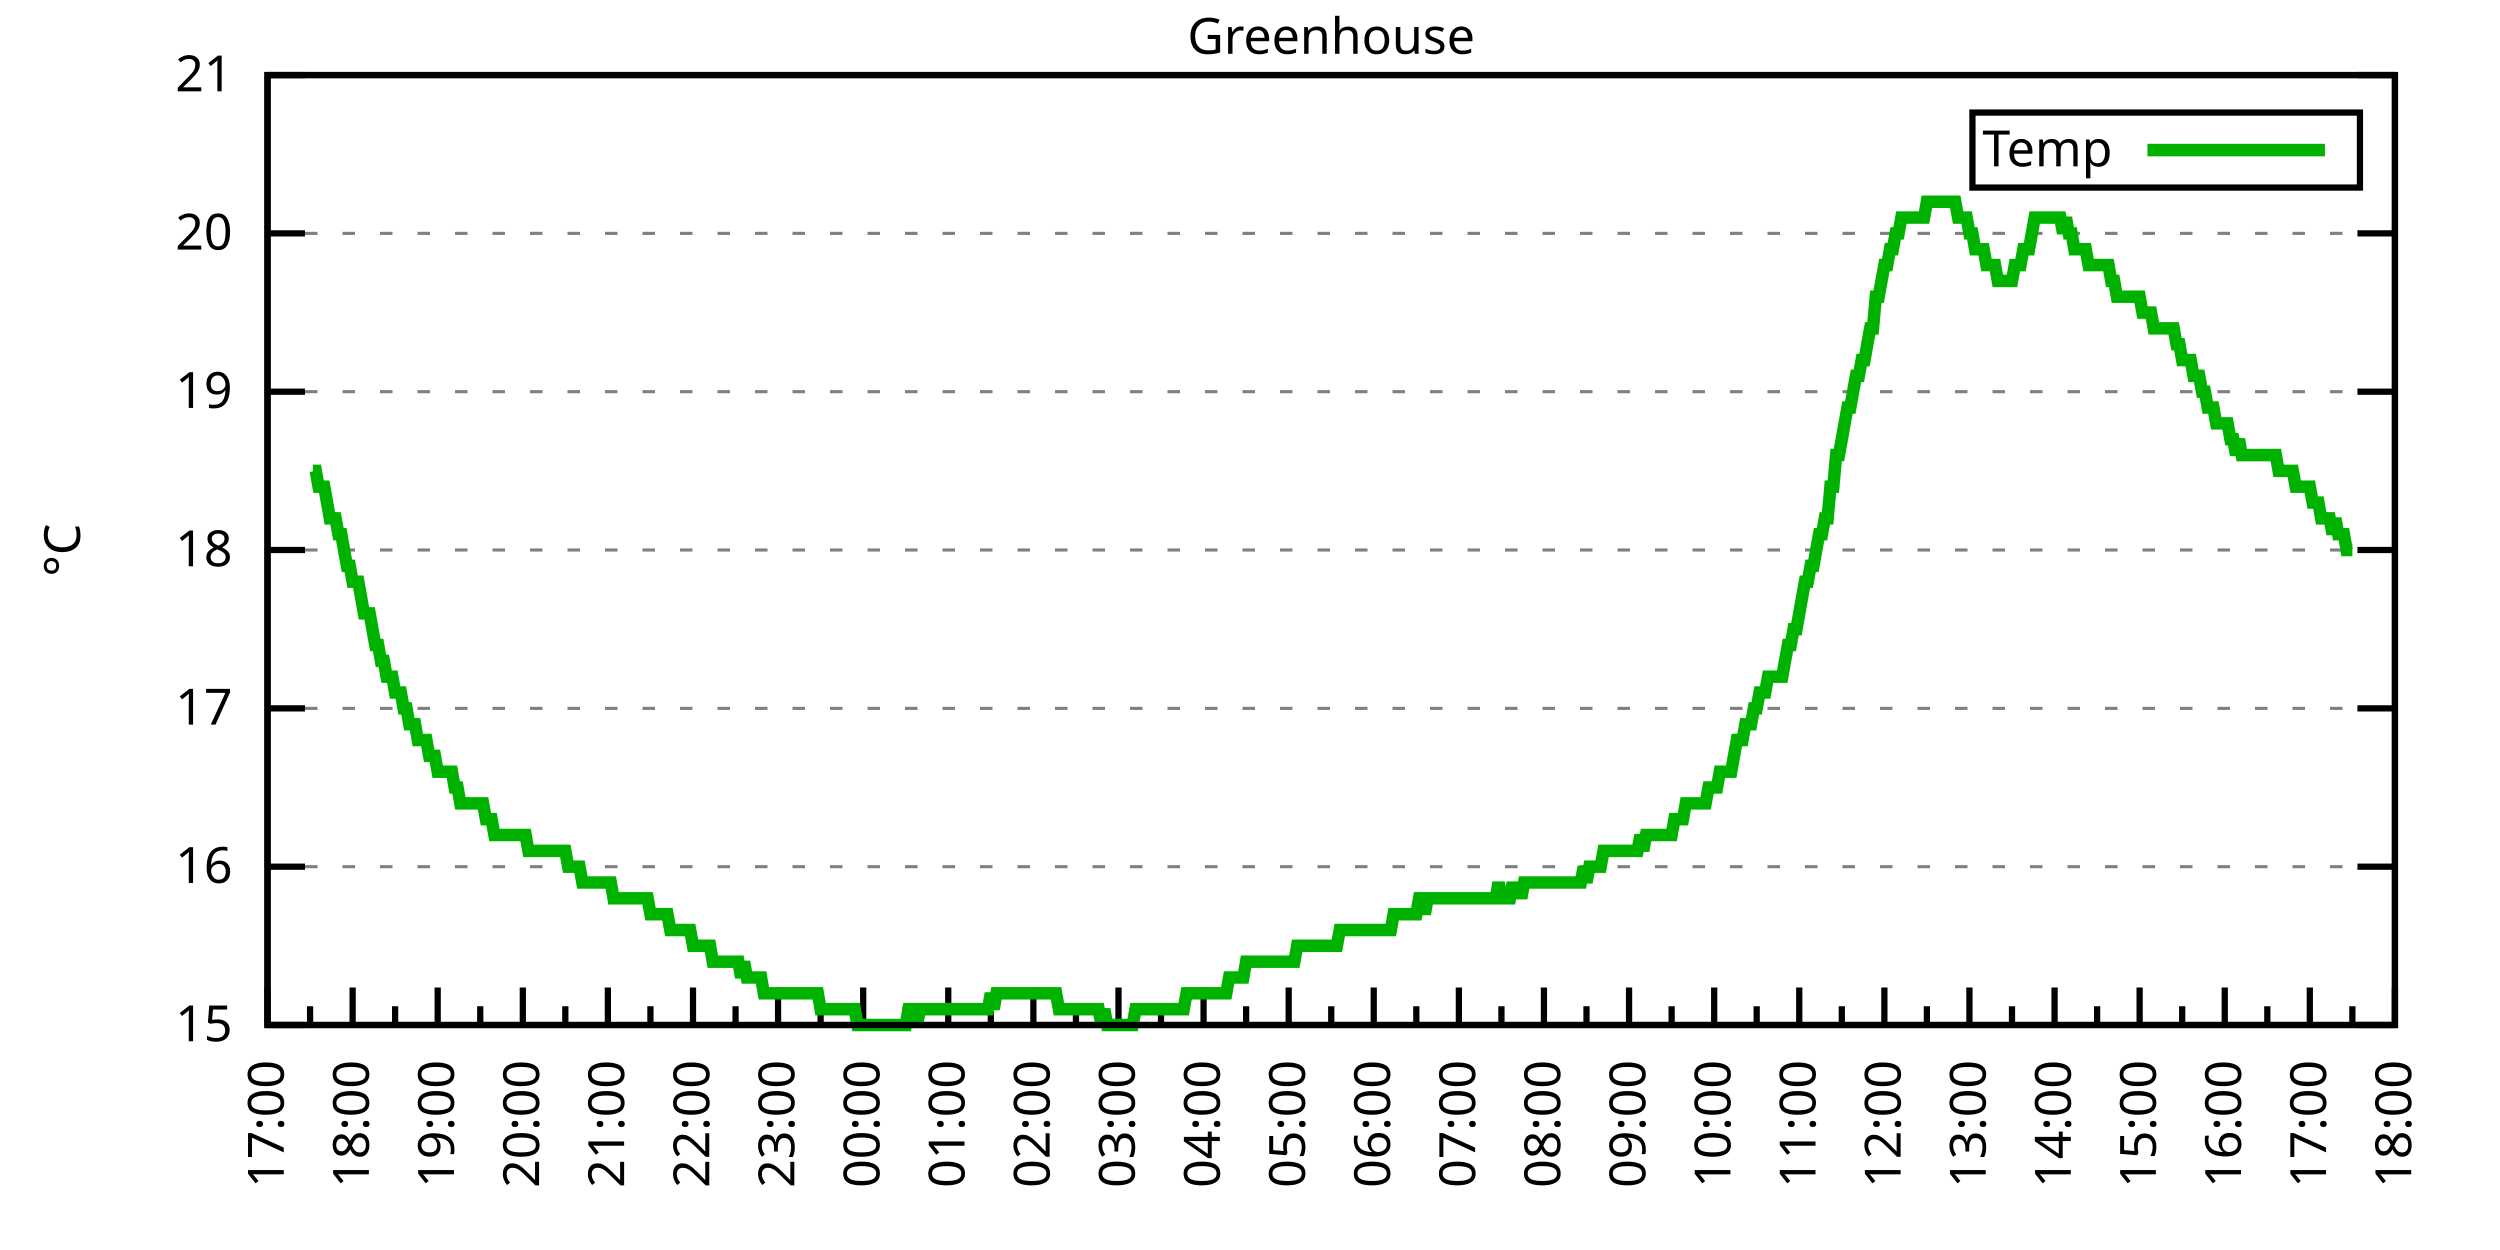
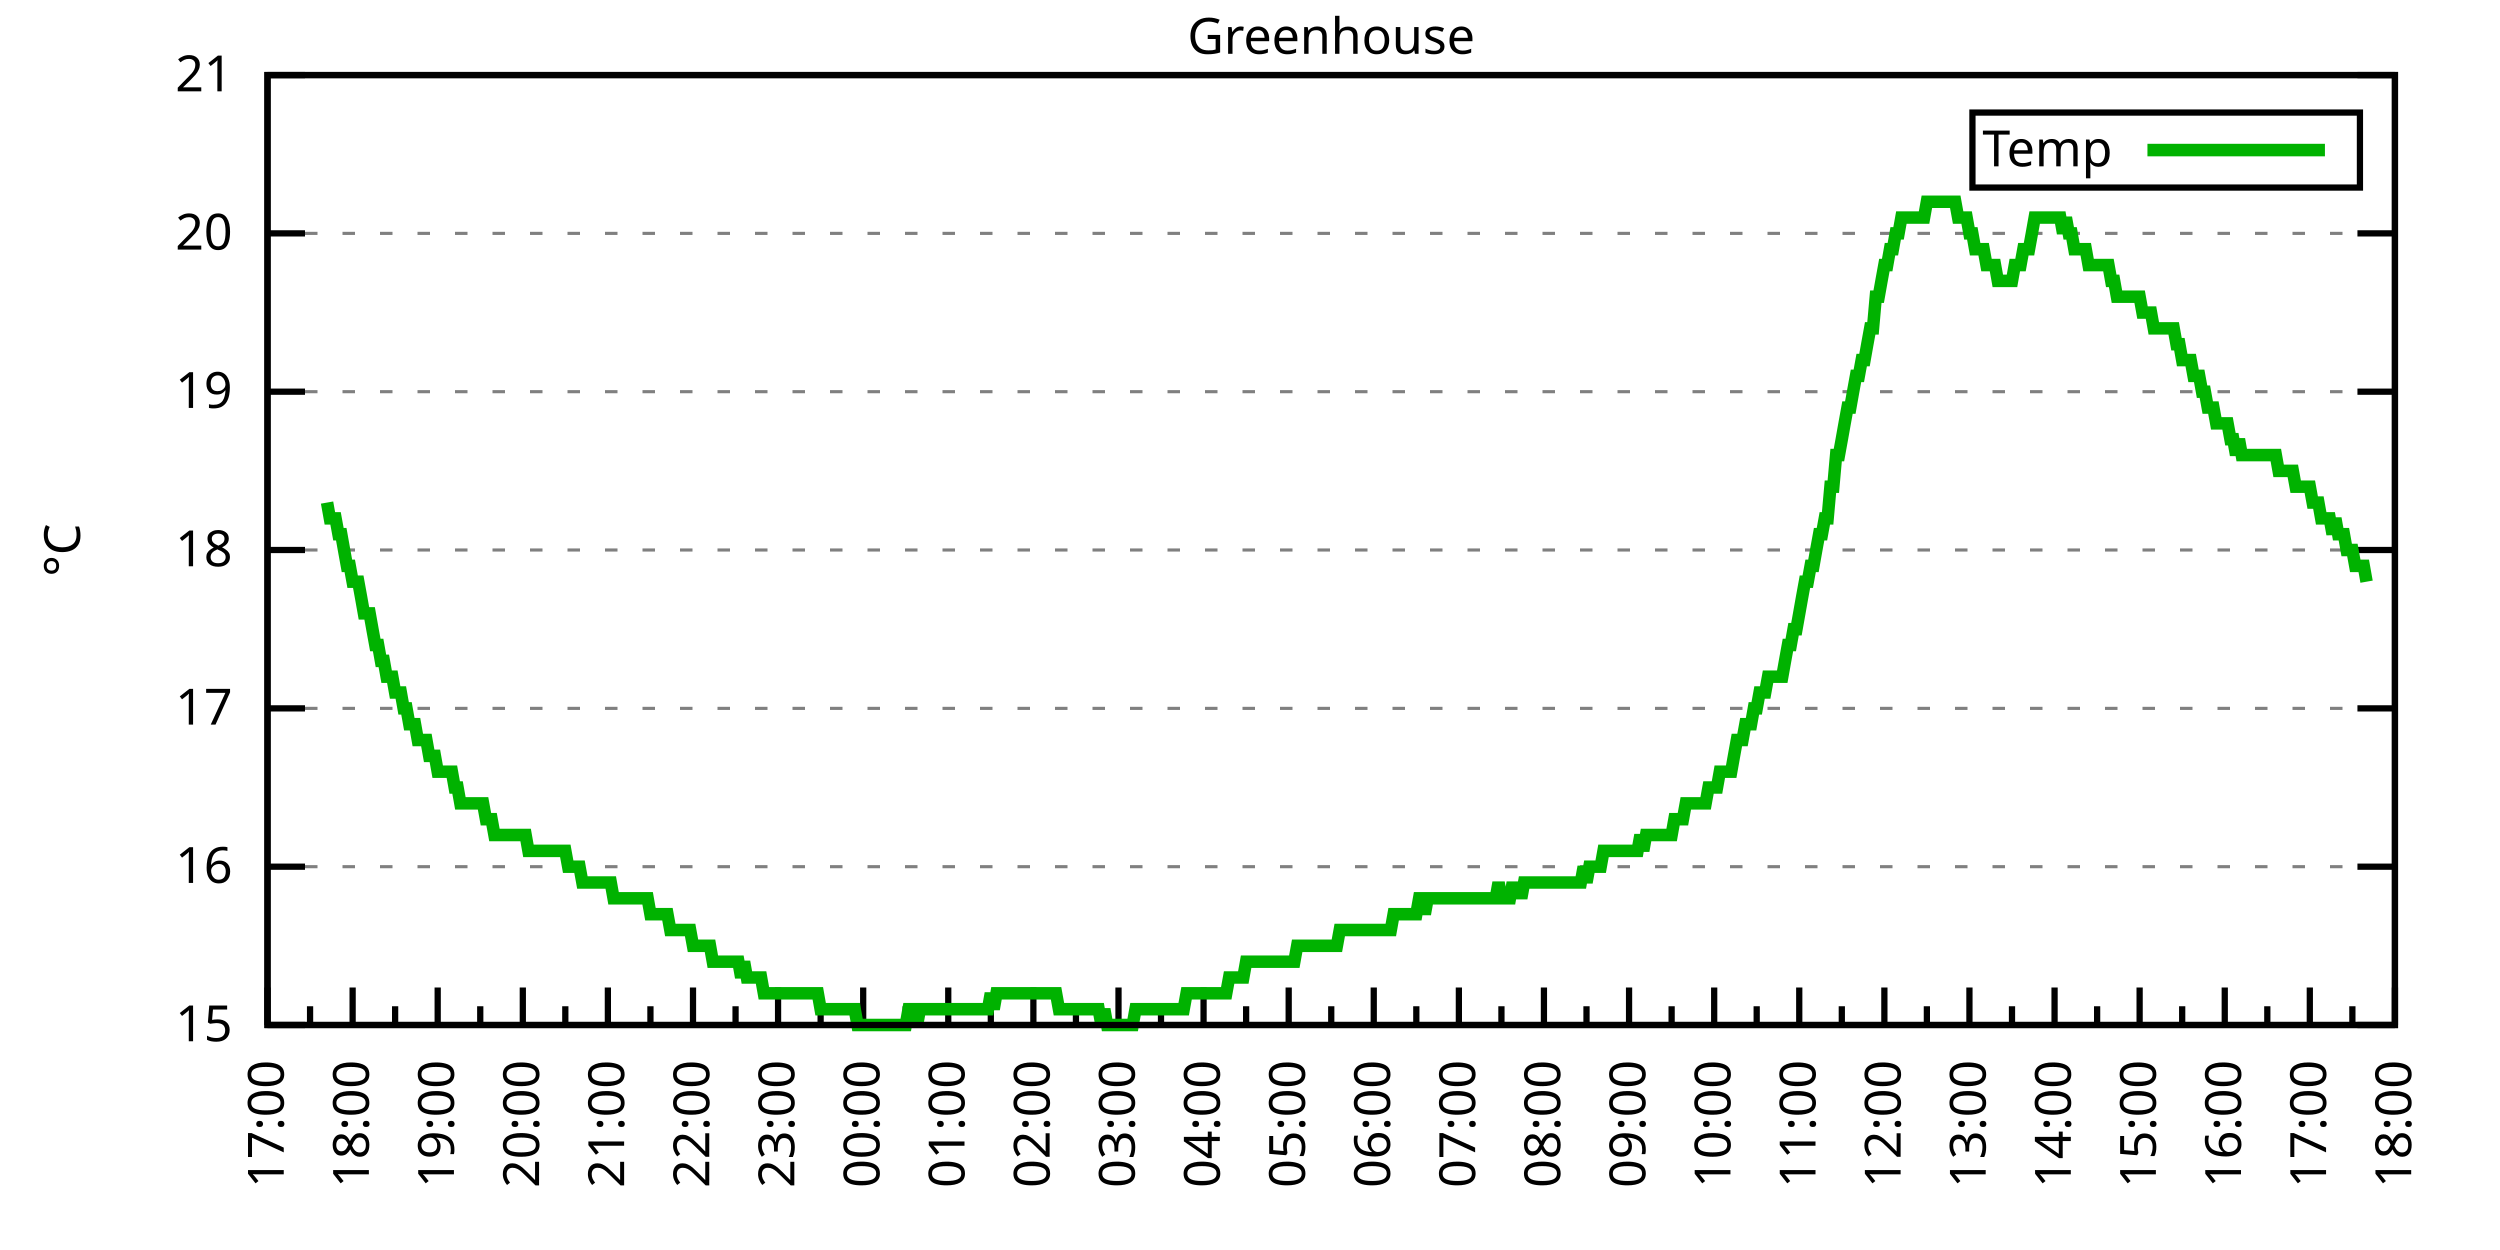
<svg xmlns="http://www.w3.org/2000/svg" xmlns:xlink="http://www.w3.org/1999/xlink" width="400" height="200" viewBox="0 0 400 200">
  <g id="gnuplot_canvas">
    <rect x="0" y="0" width="400" height="200" fill="none" />
    <defs>
      <circle id="gpDot" r="0.5" stroke-width="0.5" stroke="currentColor" />
      <path id="gpPt0" stroke-width="0.333" stroke="currentColor" d="M-1,0 h2 M0,-1 v2" />
      <path id="gpPt1" stroke-width="0.333" stroke="currentColor" d="M-1,-1 L1,1 M1,-1 L-1,1" />
      <path id="gpPt2" stroke-width="0.333" stroke="currentColor" d="M-1,0 L1,0 M0,-1 L0,1 M-1,-1 L1,1 M-1,1 L1,-1" />
      <rect id="gpPt3" stroke-width="0.333" stroke="currentColor" x="-1" y="-1" width="2" height="2" />
      <rect id="gpPt4" stroke-width="0.333" stroke="currentColor" fill="currentColor" x="-1" y="-1" width="2" height="2" />
      <circle id="gpPt5" stroke-width="0.333" stroke="currentColor" cx="0" cy="0" r="1" />
      <use xlink:href="#gpPt5" id="gpPt6" fill="currentColor" stroke="none" />
      <path id="gpPt7" stroke-width="0.333" stroke="currentColor" d="M0,-1.33 L-1.33,0.67 L1.33,0.67 z" />
      <use xlink:href="#gpPt7" id="gpPt8" fill="currentColor" stroke="none" />
      <use xlink:href="#gpPt7" id="gpPt9" stroke="currentColor" transform="rotate(180)" />
      <use xlink:href="#gpPt9" id="gpPt10" fill="currentColor" stroke="none" />
      <use xlink:href="#gpPt3" id="gpPt11" stroke="currentColor" transform="rotate(45)" />
      <use xlink:href="#gpPt11" id="gpPt12" fill="currentColor" stroke="none" />
      <path id="gpPt13" stroke-width="0.333" stroke="currentColor" d="M0,1.330 L1.265,0.411 L0.782,-1.067 L-0.782,-1.076 L-1.265,0.411 z" />
      <use xlink:href="#gpPt13" id="gpPt14" fill="currentColor" stroke="none" />
      <filter id="textbox" filterUnits="objectBoundingBox" x="0" y="0" height="1" width="1">
        <feFlood flood-color="white" flood-opacity="1" result="bgnd" />
        <feComposite in="SourceGraphic" in2="bgnd" operator="atop" />
      </filter>
      <filter id="greybox" filterUnits="objectBoundingBox" x="0" y="0" height="1" width="1">
        <feFlood flood-color="lightgrey" flood-opacity="1" result="grey" />
        <feComposite in="SourceGraphic" in2="grey" operator="atop" />
      </filter>
    </defs>
    <g fill="none" color="white" stroke="currentColor" stroke-width="1.00" stroke-linecap="butt" stroke-linejoin="miter">
</g>
    <g fill="none" color="black" stroke="currentColor" stroke-width="1.00" stroke-linecap="butt" stroke-linejoin="miter">
      <g stroke="none" shape-rendering="crispEdges">
        <polygon fill="rgb(255, 255, 255)" points="42.80,164.00 383.18,164.00 383.18,12.02 42.80,12.02 " />
      </g>
    </g>
    <g fill="none" color="black" stroke="currentColor" stroke-width="1.00" stroke-linecap="butt" stroke-linejoin="miter">
</g>
    <g fill="none" color="black" stroke="black" stroke-width="0.50" stroke-linecap="butt" stroke-linejoin="miter">
</g>
    <g fill="none" color="gray" stroke="currentColor" stroke-width="0.50" stroke-linecap="butt" stroke-linejoin="miter">
      <path stroke="gray" stroke-dasharray="2,4" class="gridline" d="M42.80,164.00 L383.19,164.00  " />
    </g>
    <g fill="none" color="gray" stroke="gray" stroke-width="1.00" stroke-linecap="butt" stroke-linejoin="miter">
</g>
    <g fill="none" color="black" stroke="currentColor" stroke-width="1.00" stroke-linecap="butt" stroke-linejoin="miter">
      <path stroke="black" d="M42.80,164.00 L48.80,164.00 M383.19,164.00 L377.19,164.00  " />
      <g transform="translate(37.20,166.60)" stroke="none" fill="black" font-family="Sans" font-size="8.00" text-anchor="end">
        <text>
          <tspan font-family="Sans"> 15</tspan>
        </text>
      </g>
    </g>
    <g fill="none" color="black" stroke="currentColor" stroke-width="1.00" stroke-linecap="butt" stroke-linejoin="miter">
</g>
    <g fill="none" color="black" stroke="black" stroke-width="0.50" stroke-linecap="butt" stroke-linejoin="miter">
</g>
    <g fill="none" color="gray" stroke="currentColor" stroke-width="0.50" stroke-linecap="butt" stroke-linejoin="miter">
      <path stroke="gray" stroke-dasharray="2,4" class="gridline" d="M42.80,138.67 L383.19,138.67  " />
    </g>
    <g fill="none" color="gray" stroke="gray" stroke-width="1.00" stroke-linecap="butt" stroke-linejoin="miter">
</g>
    <g fill="none" color="black" stroke="currentColor" stroke-width="1.00" stroke-linecap="butt" stroke-linejoin="miter">
      <path stroke="black" d="M42.80,138.67 L48.80,138.67 M383.19,138.67 L377.19,138.67  " />
      <g transform="translate(37.20,141.27)" stroke="none" fill="black" font-family="Sans" font-size="8.00" text-anchor="end">
        <text>
          <tspan font-family="Sans"> 16</tspan>
        </text>
      </g>
    </g>
    <g fill="none" color="black" stroke="currentColor" stroke-width="1.00" stroke-linecap="butt" stroke-linejoin="miter">
</g>
    <g fill="none" color="black" stroke="black" stroke-width="0.50" stroke-linecap="butt" stroke-linejoin="miter">
</g>
    <g fill="none" color="gray" stroke="currentColor" stroke-width="0.50" stroke-linecap="butt" stroke-linejoin="miter">
      <path stroke="gray" stroke-dasharray="2,4" class="gridline" d="M42.80,113.34 L383.19,113.34  " />
    </g>
    <g fill="none" color="gray" stroke="gray" stroke-width="1.00" stroke-linecap="butt" stroke-linejoin="miter">
</g>
    <g fill="none" color="black" stroke="currentColor" stroke-width="1.00" stroke-linecap="butt" stroke-linejoin="miter">
      <path stroke="black" d="M42.80,113.34 L48.80,113.34 M383.19,113.34 L377.19,113.34  " />
      <g transform="translate(37.20,115.94)" stroke="none" fill="black" font-family="Sans" font-size="8.00" text-anchor="end">
        <text>
          <tspan font-family="Sans"> 17</tspan>
        </text>
      </g>
    </g>
    <g fill="none" color="black" stroke="currentColor" stroke-width="1.00" stroke-linecap="butt" stroke-linejoin="miter">
</g>
    <g fill="none" color="black" stroke="black" stroke-width="0.50" stroke-linecap="butt" stroke-linejoin="miter">
</g>
    <g fill="none" color="gray" stroke="currentColor" stroke-width="0.50" stroke-linecap="butt" stroke-linejoin="miter">
      <path stroke="gray" stroke-dasharray="2,4" class="gridline" d="M42.80,88.00 L383.19,88.00  " />
    </g>
    <g fill="none" color="gray" stroke="gray" stroke-width="1.00" stroke-linecap="butt" stroke-linejoin="miter">
</g>
    <g fill="none" color="black" stroke="currentColor" stroke-width="1.00" stroke-linecap="butt" stroke-linejoin="miter">
      <path stroke="black" d="M42.80,88.00 L48.80,88.00 M383.19,88.00 L377.19,88.00  " />
      <g transform="translate(37.20,90.60)" stroke="none" fill="black" font-family="Sans" font-size="8.00" text-anchor="end">
        <text>
          <tspan font-family="Sans"> 18</tspan>
        </text>
      </g>
    </g>
    <g fill="none" color="black" stroke="currentColor" stroke-width="1.00" stroke-linecap="butt" stroke-linejoin="miter">
</g>
    <g fill="none" color="black" stroke="black" stroke-width="0.50" stroke-linecap="butt" stroke-linejoin="miter">
</g>
    <g fill="none" color="gray" stroke="currentColor" stroke-width="0.50" stroke-linecap="butt" stroke-linejoin="miter">
      <path stroke="gray" stroke-dasharray="2,4" class="gridline" d="M42.80,62.67 L383.19,62.67  " />
    </g>
    <g fill="none" color="gray" stroke="gray" stroke-width="1.00" stroke-linecap="butt" stroke-linejoin="miter">
</g>
    <g fill="none" color="black" stroke="currentColor" stroke-width="1.00" stroke-linecap="butt" stroke-linejoin="miter">
      <path stroke="black" d="M42.80,62.67 L48.80,62.67 M383.19,62.67 L377.19,62.67  " />
      <g transform="translate(37.20,65.27)" stroke="none" fill="black" font-family="Sans" font-size="8.00" text-anchor="end">
        <text>
          <tspan font-family="Sans"> 19</tspan>
        </text>
      </g>
    </g>
    <g fill="none" color="black" stroke="currentColor" stroke-width="1.00" stroke-linecap="butt" stroke-linejoin="miter">
</g>
    <g fill="none" color="black" stroke="black" stroke-width="0.50" stroke-linecap="butt" stroke-linejoin="miter">
</g>
    <g fill="none" color="gray" stroke="currentColor" stroke-width="0.50" stroke-linecap="butt" stroke-linejoin="miter">
      <path stroke="gray" stroke-dasharray="2,4" class="gridline" d="M42.80,37.34 L383.19,37.34  " />
    </g>
    <g fill="none" color="gray" stroke="gray" stroke-width="1.00" stroke-linecap="butt" stroke-linejoin="miter">
</g>
    <g fill="none" color="black" stroke="currentColor" stroke-width="1.00" stroke-linecap="butt" stroke-linejoin="miter">
      <path stroke="black" d="M42.80,37.34 L48.80,37.34 M383.19,37.34 L377.19,37.34  " />
      <g transform="translate(37.20,39.94)" stroke="none" fill="black" font-family="Sans" font-size="8.00" text-anchor="end">
        <text>
          <tspan font-family="Sans"> 20</tspan>
        </text>
      </g>
    </g>
    <g fill="none" color="black" stroke="currentColor" stroke-width="1.00" stroke-linecap="butt" stroke-linejoin="miter">
</g>
    <g fill="none" color="black" stroke="black" stroke-width="0.50" stroke-linecap="butt" stroke-linejoin="miter">
</g>
    <g fill="none" color="gray" stroke="currentColor" stroke-width="0.50" stroke-linecap="butt" stroke-linejoin="miter">
      <path stroke="gray" stroke-dasharray="2,4" class="gridline" d="M42.80,12.01 L383.19,12.01  " />
    </g>
    <g fill="none" color="gray" stroke="gray" stroke-width="1.00" stroke-linecap="butt" stroke-linejoin="miter">
</g>
    <g fill="none" color="black" stroke="currentColor" stroke-width="1.00" stroke-linecap="butt" stroke-linejoin="miter">
      <path stroke="black" d="M42.80,12.01 L48.80,12.01 M383.19,12.01 L377.19,12.01  " />
      <g transform="translate(37.20,14.61)" stroke="none" fill="black" font-family="Sans" font-size="8.00" text-anchor="end">
        <text>
          <tspan font-family="Sans"> 21</tspan>
        </text>
      </g>
    </g>
    <g fill="none" color="black" stroke="currentColor" stroke-width="1.00" stroke-linecap="butt" stroke-linejoin="miter">
      <path stroke="black" d="M42.80,164.00 L42.80,158.00  " />
      <g transform="translate(45.40,169.60) rotate(270)" stroke="none" fill="black" font-family="Sans" font-size="8.00" text-anchor="end">
        <text>
          <tspan font-family="Sans">17:00</tspan>
        </text>
      </g>
    </g>
    <g fill="none" color="black" stroke="currentColor" stroke-width="1.00" stroke-linecap="butt" stroke-linejoin="miter">
      <path stroke="black" d="M49.61,164.00 L49.61,161.00 M56.42,164.00 L56.42,158.00  " />
      <g transform="translate(59.02,169.60) rotate(270)" stroke="none" fill="black" font-family="Sans" font-size="8.00" text-anchor="end">
        <text>
          <tspan font-family="Sans">18:00</tspan>
        </text>
      </g>
    </g>
    <g fill="none" color="black" stroke="currentColor" stroke-width="1.00" stroke-linecap="butt" stroke-linejoin="miter">
      <path stroke="black" d="M63.22,164.00 L63.22,161.00 M70.03,164.00 L70.03,158.00  " />
      <g transform="translate(72.63,169.60) rotate(270)" stroke="none" fill="black" font-family="Sans" font-size="8.00" text-anchor="end">
        <text>
          <tspan font-family="Sans">19:00</tspan>
        </text>
      </g>
    </g>
    <g fill="none" color="black" stroke="currentColor" stroke-width="1.00" stroke-linecap="butt" stroke-linejoin="miter">
      <path stroke="black" d="M76.84,164.00 L76.84,161.00 M83.65,164.00 L83.65,158.00  " />
      <g transform="translate(86.25,169.60) rotate(270)" stroke="none" fill="black" font-family="Sans" font-size="8.00" text-anchor="end">
        <text>
          <tspan font-family="Sans">20:00</tspan>
        </text>
      </g>
    </g>
    <g fill="none" color="black" stroke="currentColor" stroke-width="1.00" stroke-linecap="butt" stroke-linejoin="miter">
      <path stroke="black" d="M90.45,164.00 L90.45,161.00 M97.26,164.00 L97.26,158.00  " />
      <g transform="translate(99.86,169.60) rotate(270)" stroke="none" fill="black" font-family="Sans" font-size="8.00" text-anchor="end">
        <text>
          <tspan font-family="Sans">21:00</tspan>
        </text>
      </g>
    </g>
    <g fill="none" color="black" stroke="currentColor" stroke-width="1.00" stroke-linecap="butt" stroke-linejoin="miter">
      <path stroke="black" d="M104.07,164.00 L104.07,161.00 M110.88,164.00 L110.88,158.00  " />
      <g transform="translate(113.48,169.60) rotate(270)" stroke="none" fill="black" font-family="Sans" font-size="8.00" text-anchor="end">
        <text>
          <tspan font-family="Sans">22:00</tspan>
        </text>
      </g>
    </g>
    <g fill="none" color="black" stroke="currentColor" stroke-width="1.00" stroke-linecap="butt" stroke-linejoin="miter">
      <path stroke="black" d="M117.69,164.00 L117.69,161.00 M124.49,164.00 L124.49,158.00  " />
      <g transform="translate(127.09,169.60) rotate(270)" stroke="none" fill="black" font-family="Sans" font-size="8.00" text-anchor="end">
        <text>
          <tspan font-family="Sans">23:00</tspan>
        </text>
      </g>
    </g>
    <g fill="none" color="black" stroke="currentColor" stroke-width="1.00" stroke-linecap="butt" stroke-linejoin="miter">
      <path stroke="black" d="M131.30,164.00 L131.30,161.00 M138.11,164.00 L138.11,158.00  " />
      <g transform="translate(140.71,169.60) rotate(270)" stroke="none" fill="black" font-family="Sans" font-size="8.00" text-anchor="end">
        <text>
          <tspan font-family="Sans">00:00</tspan>
        </text>
      </g>
    </g>
    <g fill="none" color="black" stroke="currentColor" stroke-width="1.00" stroke-linecap="butt" stroke-linejoin="miter">
      <path stroke="black" d="M144.92,164.00 L144.92,161.00 M151.72,164.00 L151.72,158.00  " />
      <g transform="translate(154.32,169.60) rotate(270)" stroke="none" fill="black" font-family="Sans" font-size="8.00" text-anchor="end">
        <text>
          <tspan font-family="Sans">01:00</tspan>
        </text>
      </g>
    </g>
    <g fill="none" color="black" stroke="currentColor" stroke-width="1.00" stroke-linecap="butt" stroke-linejoin="miter">
      <path stroke="black" d="M158.53,164.00 L158.53,161.00 M165.34,164.00 L165.34,158.00  " />
      <g transform="translate(167.94,169.60) rotate(270)" stroke="none" fill="black" font-family="Sans" font-size="8.00" text-anchor="end">
        <text>
          <tspan font-family="Sans">02:00</tspan>
        </text>
      </g>
    </g>
    <g fill="none" color="black" stroke="currentColor" stroke-width="1.00" stroke-linecap="butt" stroke-linejoin="miter">
      <path stroke="black" d="M172.15,164.00 L172.15,161.00 M178.96,164.00 L178.96,158.00  " />
      <g transform="translate(181.56,169.60) rotate(270)" stroke="none" fill="black" font-family="Sans" font-size="8.00" text-anchor="end">
        <text>
          <tspan font-family="Sans">03:00</tspan>
        </text>
      </g>
    </g>
    <g fill="none" color="black" stroke="currentColor" stroke-width="1.00" stroke-linecap="butt" stroke-linejoin="miter">
      <path stroke="black" d="M185.76,164.00 L185.76,161.00 M192.57,164.00 L192.57,158.00  " />
      <g transform="translate(195.17,169.60) rotate(270)" stroke="none" fill="black" font-family="Sans" font-size="8.00" text-anchor="end">
        <text>
          <tspan font-family="Sans">04:00</tspan>
        </text>
      </g>
    </g>
    <g fill="none" color="black" stroke="currentColor" stroke-width="1.00" stroke-linecap="butt" stroke-linejoin="miter">
      <path stroke="black" d="M199.38,164.00 L199.38,161.00 M206.19,164.00 L206.19,158.00  " />
      <g transform="translate(208.79,169.60) rotate(270)" stroke="none" fill="black" font-family="Sans" font-size="8.00" text-anchor="end">
        <text>
          <tspan font-family="Sans">05:00</tspan>
        </text>
      </g>
    </g>
    <g fill="none" color="black" stroke="currentColor" stroke-width="1.00" stroke-linecap="butt" stroke-linejoin="miter">
      <path stroke="black" d="M213.00,164.00 L213.00,161.00 M219.80,164.00 L219.80,158.00  " />
      <g transform="translate(222.40,169.60) rotate(270)" stroke="none" fill="black" font-family="Sans" font-size="8.00" text-anchor="end">
        <text>
          <tspan font-family="Sans">06:00</tspan>
        </text>
      </g>
    </g>
    <g fill="none" color="black" stroke="currentColor" stroke-width="1.00" stroke-linecap="butt" stroke-linejoin="miter">
      <path stroke="black" d="M226.61,164.00 L226.61,161.00 M233.42,164.00 L233.42,158.00  " />
      <g transform="translate(236.02,169.60) rotate(270)" stroke="none" fill="black" font-family="Sans" font-size="8.00" text-anchor="end">
        <text>
          <tspan font-family="Sans">07:00</tspan>
        </text>
      </g>
    </g>
    <g fill="none" color="black" stroke="currentColor" stroke-width="1.00" stroke-linecap="butt" stroke-linejoin="miter">
      <path stroke="black" d="M240.23,164.00 L240.23,161.00 M247.03,164.00 L247.03,158.00  " />
      <g transform="translate(249.63,169.60) rotate(270)" stroke="none" fill="black" font-family="Sans" font-size="8.00" text-anchor="end">
        <text>
          <tspan font-family="Sans">08:00</tspan>
        </text>
      </g>
    </g>
    <g fill="none" color="black" stroke="currentColor" stroke-width="1.00" stroke-linecap="butt" stroke-linejoin="miter">
      <path stroke="black" d="M253.84,164.00 L253.84,161.00 M260.65,164.00 L260.65,158.00  " />
      <g transform="translate(263.25,169.60) rotate(270)" stroke="none" fill="black" font-family="Sans" font-size="8.00" text-anchor="end">
        <text>
          <tspan font-family="Sans">09:00</tspan>
        </text>
      </g>
    </g>
    <g fill="none" color="black" stroke="currentColor" stroke-width="1.00" stroke-linecap="butt" stroke-linejoin="miter">
      <path stroke="black" d="M267.46,164.00 L267.46,161.00 M274.27,164.00 L274.27,158.00  " />
      <g transform="translate(276.87,169.60) rotate(270)" stroke="none" fill="black" font-family="Sans" font-size="8.00" text-anchor="end">
        <text>
          <tspan font-family="Sans">10:00</tspan>
        </text>
      </g>
    </g>
    <g fill="none" color="black" stroke="currentColor" stroke-width="1.00" stroke-linecap="butt" stroke-linejoin="miter">
      <path stroke="black" d="M281.07,164.00 L281.07,161.00 M287.88,164.00 L287.88,158.00  " />
      <g transform="translate(290.48,169.60) rotate(270)" stroke="none" fill="black" font-family="Sans" font-size="8.00" text-anchor="end">
        <text>
          <tspan font-family="Sans">11:00</tspan>
        </text>
      </g>
    </g>
    <g fill="none" color="black" stroke="currentColor" stroke-width="1.00" stroke-linecap="butt" stroke-linejoin="miter">
      <path stroke="black" d="M294.69,164.00 L294.69,161.00 M301.50,164.00 L301.50,158.00  " />
      <g transform="translate(304.10,169.60) rotate(270)" stroke="none" fill="black" font-family="Sans" font-size="8.00" text-anchor="end">
        <text>
          <tspan font-family="Sans">12:00</tspan>
        </text>
      </g>
    </g>
    <g fill="none" color="black" stroke="currentColor" stroke-width="1.00" stroke-linecap="butt" stroke-linejoin="miter">
      <path stroke="black" d="M308.30,164.00 L308.30,161.00 M315.11,164.00 L315.11,158.00  " />
      <g transform="translate(317.71,169.60) rotate(270)" stroke="none" fill="black" font-family="Sans" font-size="8.00" text-anchor="end">
        <text>
          <tspan font-family="Sans">13:00</tspan>
        </text>
      </g>
    </g>
    <g fill="none" color="black" stroke="currentColor" stroke-width="1.00" stroke-linecap="butt" stroke-linejoin="miter">
      <path stroke="black" d="M321.92,164.00 L321.92,161.00 M328.73,164.00 L328.73,158.00  " />
      <g transform="translate(331.33,169.60) rotate(270)" stroke="none" fill="black" font-family="Sans" font-size="8.00" text-anchor="end">
        <text>
          <tspan font-family="Sans">14:00</tspan>
        </text>
      </g>
    </g>
    <g fill="none" color="black" stroke="currentColor" stroke-width="1.00" stroke-linecap="butt" stroke-linejoin="miter">
      <path stroke="black" d="M335.54,164.00 L335.54,161.00 M342.34,164.00 L342.34,158.00  " />
      <g transform="translate(344.94,169.60) rotate(270)" stroke="none" fill="black" font-family="Sans" font-size="8.00" text-anchor="end">
        <text>
          <tspan font-family="Sans">15:00</tspan>
        </text>
      </g>
    </g>
    <g fill="none" color="black" stroke="currentColor" stroke-width="1.00" stroke-linecap="butt" stroke-linejoin="miter">
      <path stroke="black" d="M349.15,164.00 L349.15,161.00 M355.96,164.00 L355.96,158.00  " />
      <g transform="translate(358.56,169.60) rotate(270)" stroke="none" fill="black" font-family="Sans" font-size="8.00" text-anchor="end">
        <text>
          <tspan font-family="Sans">16:00</tspan>
        </text>
      </g>
    </g>
    <g fill="none" color="black" stroke="currentColor" stroke-width="1.00" stroke-linecap="butt" stroke-linejoin="miter">
      <path stroke="black" d="M362.77,164.00 L362.77,161.00 M369.57,164.00 L369.57,158.00  " />
      <g transform="translate(372.17,169.60) rotate(270)" stroke="none" fill="black" font-family="Sans" font-size="8.00" text-anchor="end">
        <text>
          <tspan font-family="Sans">17:00</tspan>
        </text>
      </g>
    </g>
    <g fill="none" color="black" stroke="currentColor" stroke-width="1.00" stroke-linecap="butt" stroke-linejoin="miter">
      <path stroke="black" d="M376.38,164.00 L376.38,161.00 M383.19,164.00 L383.19,158.00  " />
      <g transform="translate(385.79,169.60) rotate(270)" stroke="none" fill="black" font-family="Sans" font-size="8.00" text-anchor="end">
        <text>
          <tspan font-family="Sans">18:00</tspan>
        </text>
      </g>
    </g>
    <g fill="none" color="black" stroke="currentColor" stroke-width="1.00" stroke-linecap="butt" stroke-linejoin="miter">
</g>
    <g fill="none" color="black" stroke="currentColor" stroke-width="1.00" stroke-linecap="butt" stroke-linejoin="miter">
      <path stroke="black" d="M42.80,12.01 L42.80,164.00 L383.19,164.00 L383.19,12.01 L42.80,12.01 Z  " />
    </g>
    <g fill="none" color="black" stroke="currentColor" stroke-width="1.00" stroke-linecap="butt" stroke-linejoin="miter">
      <g transform="translate(12.80,88.01) rotate(270)" stroke="none" fill="black" font-family="Sans" font-size="8.00" text-anchor="middle">
        <text>
          <tspan font-family="Sans">°C</tspan>
        </text>
      </g>
    </g>
    <g fill="none" color="black" stroke="currentColor" stroke-width="1.00" stroke-linecap="butt" stroke-linejoin="miter">
</g>
    <g fill="none" color="black" stroke="currentColor" stroke-width="1.00" stroke-linecap="butt" stroke-linejoin="miter">
      <path stroke="black" d="M315.59,30.01 L315.59,18.01 L377.59,18.01 L377.59,30.01 L315.59,30.01 Z  " />
    </g>
    <g id="Greenhouse_plot_1">
      <g fill="none" color="white" stroke="black" stroke-width="2.00" stroke-linecap="butt" stroke-linejoin="miter">
</g>
      <g fill="none" color="black" stroke="currentColor" stroke-width="2.00" stroke-linecap="butt" stroke-linejoin="miter">
        <g transform="translate(337.99,26.61)" stroke="none" fill="black" font-family="Sans" font-size="8.00" text-anchor="end">
          <text>
            <tspan font-family="Sans">Temp</tspan>
          </text>
        </g>
      </g>
      <g fill="none" color="black" stroke="currentColor" stroke-width="2.00" stroke-linecap="butt" stroke-linejoin="miter">
-         <path stroke="rgb(  0, 178,   0)" d="M343.59,24.01 L371.99,24.01 M50.06,75.34 L50.52,75.34 L50.97,77.87 L51.42,77.87 L51.88,77.87 L52.33,80.41   L52.78,82.94 L53.24,82.94 L53.69,82.94 L54.15,85.47 L54.60,85.47 L55.05,88.00 L55.51,90.54 L55.96,90.54   L56.42,93.07 L56.87,93.07 L57.32,93.07 L57.78,95.60 L58.23,98.14 L58.68,98.14 L59.14,98.14 L59.59,100.67   L60.05,103.20 L60.50,103.20 L60.95,105.74 L61.41,105.74 L61.86,108.27 L62.32,108.27 L62.77,108.27 L63.22,110.80   L63.68,110.80 L64.13,110.80 L64.58,113.34 L65.04,113.34 L65.49,115.87 L65.95,115.87 L66.40,115.87 L66.85,118.40   L67.31,118.40 L67.76,118.40 L68.22,118.40 L68.67,120.94 L69.12,120.94 L69.58,120.94 L70.03,123.47 L70.49,123.47   L70.94,123.47 L71.39,123.47 L71.85,123.47 L72.30,123.47 L72.75,126.00 L73.21,126.00 L73.66,128.54 L74.12,128.54   L74.57,128.54 L75.02,128.54 L75.48,128.54 L75.93,128.54 L76.39,128.54 L76.84,128.54 L77.29,128.54 L77.75,131.07   L78.20,131.07 L78.65,131.07 L79.11,133.60 L79.56,133.60 L80.02,133.60 L80.47,133.60 L80.92,133.60 L81.38,133.60   L81.83,133.60 L82.29,133.60 L82.74,133.60 L83.19,133.60 L83.65,133.60 L84.10,133.60 L84.55,136.14 L85.01,136.14   L85.46,136.14 L85.92,136.14 L86.37,136.14 L86.82,136.14 L87.28,136.14 L87.73,136.14 L88.19,136.14 L88.64,136.14   L89.09,136.14 L89.55,136.14 L90.00,136.14 L90.45,136.14 L90.91,138.67 L91.36,138.67 L91.82,138.67 L92.27,138.67   L92.72,138.67 L93.18,141.20 L93.63,141.20 L94.09,141.20 L94.54,141.20 L94.99,141.20 L95.45,141.20 L95.90,141.20   L96.35,141.20 L96.81,141.20 L97.26,141.20 L97.72,141.20 L98.17,143.73 L98.62,143.73 L99.08,143.73 L99.53,143.73   L99.99,143.73 L100.44,143.73 L100.89,143.73 L101.35,143.73 L101.80,143.73 L102.25,143.73 L102.71,143.73 L103.16,143.73   L103.62,143.73 L104.07,146.27 L104.52,146.27 L104.98,146.27 L105.43,146.27 L105.89,146.27 L106.34,146.27 L106.79,146.27   L107.25,148.80 L107.70,148.80 L108.15,148.80 L108.61,148.80 L109.06,148.80 L109.52,148.80 L109.97,148.80 L110.42,148.80   L110.88,151.33 L111.33,151.33 L111.79,151.33 L112.24,151.33 L112.69,151.33 L113.15,151.33 L113.60,151.33 L114.05,153.87   L114.51,153.87 L114.96,153.87 L115.42,153.87 L115.87,153.87 L116.32,153.87 L116.78,153.87 L117.23,153.87 L117.69,153.87   L118.14,153.87 L118.59,156.40 L119.05,153.87 L119.50,156.40 L119.96,156.40 L120.41,156.40 L120.86,156.40 L121.32,156.40   L121.77,156.40 L122.22,158.93 L122.68,158.93 L123.13,158.93 L123.59,158.93 L124.04,158.93 L124.49,158.93 L124.95,158.93   L125.40,158.93 L125.86,158.93 L126.31,158.93 L126.76,158.93 L127.22,158.93 L127.67,158.93 L128.12,158.93 L128.58,158.93   L129.03,158.93 L129.49,158.93 L129.94,158.93 L130.39,158.93 L130.85,158.93 L131.30,161.47 L131.76,161.47 L132.21,161.47   L132.66,161.47 L133.12,161.47 L133.57,161.47 L134.02,161.47 L134.48,161.47 L134.93,161.47 L135.39,161.47 L135.84,161.47   L136.29,161.47 L136.75,161.47 L137.20,164.00 L137.66,164.00 L138.11,164.00 L138.56,164.00 L139.02,164.00 L139.47,164.00   L139.92,164.00 L140.38,164.00 L140.83,164.00 L141.29,164.00 L141.74,164.00 L142.19,164.00 L142.65,164.00 L143.10,164.00   L143.56,164.00 L144.01,164.00 L144.46,164.00 L144.92,164.00 L145.37,161.47 L145.82,161.47 L146.28,161.47 L146.73,164.00   L147.19,161.47 L147.64,161.47 L148.09,161.47 L148.55,161.47 L149.00,161.47 L149.46,161.47 L149.91,161.47 L150.36,161.47   L150.82,161.47 L151.27,161.47 L151.72,161.47 L152.18,161.47 L152.63,161.47 L153.09,161.47 L153.54,161.47 L153.99,161.47   L154.45,161.47 L154.90,161.47 L155.36,161.47 L155.81,161.47 L156.26,161.47 L156.72,161.47 L157.17,161.47 L157.62,161.47   L158.08,161.47 L158.53,158.93 L158.99,161.47 L159.44,158.93 L159.89,158.93 L160.35,158.93 L160.80,158.93 L161.26,158.93   L161.71,158.93 L162.16,158.93 L162.62,158.93 L163.07,158.93 L163.52,158.93 L163.98,158.93 L164.43,158.93 L164.89,158.93   L165.34,158.93 L165.79,158.93 L166.25,158.93 L166.70,158.93 L167.16,158.93 L167.61,158.93 L168.06,158.93 L168.52,158.93   L168.97,158.93 L169.43,161.47 L169.88,161.47 L170.33,161.47 L170.79,161.47 L171.24,161.47 L171.69,161.47 L172.15,161.47   L172.60,161.47 L173.06,161.47 L173.51,161.47 L173.96,161.47 L174.42,161.47 L174.87,161.47 L175.33,161.47 L175.78,161.47   L176.23,164.00 L176.69,161.47 L177.14,164.00 L177.59,164.00 L178.05,164.00 L178.50,164.00 L178.96,164.00 L179.41,164.00   L179.86,164.00 L180.32,164.00 L180.77,164.00 L181.23,164.00 L181.68,161.47 L182.13,161.47 L182.59,161.47 L183.04,161.47   L183.49,161.47 L183.95,161.47 L184.40,161.47 L184.86,161.47 L185.31,161.47 L185.76,161.47 L186.22,161.47 L186.67,161.47   L187.13,161.47 L187.58,161.47 L188.03,161.47 L188.49,161.47 L188.94,161.47 L189.39,161.47 L189.85,158.93 L190.30,158.93   L190.76,158.93 L191.21,158.93 L191.66,158.93 L192.12,158.93 L192.57,158.93 L193.03,158.93 L193.48,158.93 L193.93,158.93   L194.39,158.93 L194.84,158.93 L195.29,158.93 L195.75,158.93 L196.20,158.93 L196.66,156.40 L197.11,156.40 L197.56,156.40   L198.02,156.40 L198.47,156.40 L198.93,156.40 L199.38,153.87 L199.83,153.87 L200.29,153.87 L200.74,153.87 L201.19,153.87   L201.65,153.87 L202.10,153.87 L202.56,153.87 L203.01,153.87 L203.46,153.87 L203.92,153.87 L204.37,153.87 L204.83,153.87   L205.28,153.87 L205.73,153.87 L206.19,153.87 L206.64,153.87 L207.09,153.87 L207.55,151.33 L208.00,151.33 L208.46,151.33   L208.91,151.33 L209.36,151.33 L209.82,151.33 L210.27,151.33 L210.73,151.33 L211.18,151.33 L211.63,151.33 L212.09,151.33   L212.54,151.33 L213.00,151.33 L213.45,151.33 L213.90,151.33 L214.36,148.80 L214.81,148.80 L215.26,148.80 L215.72,148.80   L216.17,148.80 L216.63,148.80 L217.08,148.80 L217.53,148.80 L217.99,148.80 L218.44,148.80 L218.90,148.80 L219.35,148.80   L219.80,148.80 L220.26,148.80 L220.71,148.80 L221.16,148.80 L221.62,148.80 L222.07,148.80 L222.53,148.80 L222.98,146.27   L223.43,146.27 L223.89,146.27 L224.34,146.27 L224.80,146.27 L225.25,146.27 L225.70,146.27 L226.16,146.27 L226.61,146.27   L227.06,143.73 L227.52,143.73 L227.97,146.27 L228.43,143.73 L228.88,143.73 L229.33,143.73 L229.79,143.73 L230.24,143.73   L230.70,143.73 L231.15,143.73 L231.60,143.73 L232.06,143.73 L232.51,143.73 L232.96,143.73 L233.42,143.73 L233.87,143.73   L234.33,143.73 L234.78,143.73 L235.23,143.73 L235.69,143.73 L236.14,143.73 L236.60,143.73 L237.05,143.73 L237.50,143.73   L237.96,143.73 L238.41,143.73 L238.86,143.73 L239.32,143.73 L239.77,141.20 L240.23,143.73 L240.68,143.73 L241.13,143.73   L241.59,143.73 L242.04,141.20 L242.50,143.73 L242.95,141.20 L243.40,143.73 L243.86,141.20 L244.31,141.20 L244.76,141.20   L245.22,141.20 L245.67,141.20 L246.13,141.20 L246.58,141.20 L247.03,141.20 L247.49,141.20 L247.94,141.20 L248.40,141.20   L248.85,141.20 L249.30,141.20 L249.76,141.20 L250.21,141.20 L250.66,141.20 L251.12,141.20 L251.57,141.20 L252.03,141.20   L252.48,141.20 L252.93,141.20 L253.39,138.67 L253.84,141.20 L254.30,138.67 L254.75,138.67 L255.20,138.67 L255.66,138.67   L256.11,138.67 L256.56,136.14 L257.02,136.14 L257.47,136.14 L257.93,136.14 L258.38,136.14 L258.83,136.14 L259.29,136.14   L259.74,136.14 L260.20,136.14 L260.65,136.14 L261.10,136.14 L261.56,136.14 L262.01,136.14 L262.47,133.60 L262.92,136.14   L263.37,133.60 L263.83,133.60 L264.28,133.60 L264.73,133.60 L265.19,133.60 L265.64,133.60 L266.10,133.60 L266.55,133.60   L267.00,133.60 L267.46,133.60 L267.91,131.07 L268.37,131.07 L268.82,131.07 L269.27,131.07 L269.73,128.54 L270.18,128.54   L270.63,128.54 L271.09,128.54 L271.54,128.54 L272.00,128.54 L272.45,128.54 L272.90,128.54 L273.36,126.00 L273.81,126.00   L274.27,126.00 L274.72,126.00 L275.17,123.47 L275.63,123.47 L276.08,123.47 L276.53,123.47 L276.99,123.47 L277.44,120.94   L277.90,118.40 L278.35,118.40 L278.80,118.40 L279.26,115.87 L279.71,115.87 L280.17,115.87 L280.62,113.34 L281.07,113.34   L281.53,110.80 L281.98,110.80 L282.43,110.80 L282.89,108.27 L283.34,108.27 L283.80,108.27 L284.25,108.27 L284.70,108.27   L285.16,108.27 L285.61,105.74 L286.07,103.20 L286.52,103.20 L286.97,100.67 L287.43,100.67 L287.88,98.14 L288.33,95.60   L288.79,93.07 L289.24,93.07 L289.70,90.54 L290.15,90.54 L290.60,88.00 L291.06,85.47 L291.51,85.47 L291.97,82.94   L292.42,82.94 L292.87,77.87 L293.33,77.87 L293.78,72.81 L294.23,72.81 L294.69,70.27 L295.14,67.74 L295.60,65.21   L296.05,65.21 L296.50,62.67 L296.96,60.14 L297.41,60.14 L297.87,57.61 L298.32,57.61 L298.77,55.07 L299.23,52.54   L299.68,52.54 L300.13,47.47 L300.59,47.47 L301.04,44.94 L301.50,42.41 L301.95,42.41 L302.40,39.87 L302.86,39.87   L303.31,37.34 L303.77,37.34 L304.22,34.81 L304.67,34.81 L305.13,34.81 L305.58,34.81 L306.03,34.81 L306.49,34.81   L306.94,34.81 L307.40,34.81 L307.85,34.81 L308.30,32.28 L308.76,32.28 L309.21,32.28 L309.67,32.28 L310.12,32.28   L310.57,32.28 L311.03,32.28 L311.48,32.28 L311.94,32.28 L312.39,32.28 L312.84,32.28 L313.30,34.81 L313.75,34.81   L314.20,34.81 L314.66,34.81 L315.11,37.34 L315.57,37.34 L316.02,39.87 L316.47,39.87 L316.93,39.87 L317.38,39.87   L317.84,42.41 L318.29,42.41 L318.74,42.41 L319.20,42.41 L319.65,44.94 L320.10,44.94 L320.56,44.94 L321.01,44.94   L321.47,44.94 L321.92,44.94 L322.37,42.41 L322.83,42.41 L323.28,42.41 L323.74,39.87 L324.19,39.87 L324.64,39.87   L325.10,37.34 L325.55,34.81 L326.00,34.81 L326.46,34.81 L326.91,34.81 L327.37,34.81 L327.82,34.81 L328.27,34.81   L328.73,34.81 L329.18,34.81 L329.64,34.81 L330.09,37.34 L330.54,34.81 L331.00,37.34 L331.45,37.34 L331.90,39.87   L332.36,39.87 L332.81,39.87 L333.27,39.87 L333.72,39.87 L334.17,42.41 L334.63,42.41 L335.08,42.41 L335.54,42.41   L335.99,42.41 L336.44,42.41 L336.90,42.41 L337.35,42.41 L337.80,44.94 L338.26,44.94 L338.71,47.47 L339.17,47.47   L339.62,47.47 L340.07,47.47 L340.53,47.47 L340.98,47.47 L341.44,47.47 L341.89,47.47 L342.34,47.47 L342.80,50.01   L343.25,50.01 L343.70,50.01 L344.16,50.01 L344.61,52.54 L345.07,52.54 L345.52,52.54 L345.97,52.54 L346.43,52.54   L346.88,52.54 L347.34,52.54 L347.79,52.54 L348.24,55.07 L348.70,55.07 L349.15,57.61 L349.60,57.61 L350.06,57.61   L350.51,57.61 L350.97,60.14 L351.42,60.14 L351.87,60.14 L352.33,62.67 L352.78,62.67 L353.24,65.21 L353.69,65.21   L354.14,65.21 L354.60,67.74 L355.05,67.74 L355.50,67.74 L355.96,67.74 L356.41,67.74 L356.87,70.27 L357.32,70.27   L357.77,72.81 L358.23,70.27 L358.68,72.81 L359.14,72.81 L359.59,72.81 L360.04,72.81 L360.50,72.81 L360.95,72.81   L361.41,72.81 L361.86,72.81 L362.31,72.81 L362.77,72.81 L363.22,72.81 L363.67,72.81 L364.13,72.81 L364.58,75.34   L365.04,75.34 L365.49,75.34 L365.94,75.34 L366.40,75.34 L366.85,75.34 L367.31,77.87 L367.76,77.87 L368.21,77.87   L368.67,77.87 L369.12,77.87 L369.57,77.87 L370.03,80.41 L370.48,80.41 L370.94,80.41 L371.39,82.94 L371.84,82.94   L372.30,82.94 L372.75,82.94 L373.21,85.47 L373.66,82.94 L374.11,85.47 L374.57,85.47 L375.02,85.47 L375.47,88.00   L375.93,88.00 L376.38,88.00  " />
+         <path stroke="rgb(  0, 178,   0)" d="M343.59,24.01 L371.99,24.01 M52.33,80.41 L52.78,82.94 L53.24,82.94 L53.69,82.94 L54.15,85.47 L54.60,85.47   L55.05,88.00 L55.51,90.54 L55.96,90.54 L56.42,93.07 L56.87,93.07 L57.32,93.07 L57.78,95.60 L58.23,98.14   L58.68,98.14 L59.14,98.14 L59.59,100.67 L60.05,103.20 L60.50,103.20 L60.95,105.74 L61.41,105.74 L61.86,108.27   L62.32,108.27 L62.77,108.27 L63.22,110.80 L63.68,110.80 L64.13,110.80 L64.58,113.34 L65.04,113.34 L65.49,115.87   L65.95,115.87 L66.40,115.87 L66.85,118.40 L67.31,118.40 L67.76,118.40 L68.22,118.40 L68.67,120.94 L69.12,120.94   L69.58,120.94 L70.03,123.47 L70.49,123.47 L70.94,123.47 L71.39,123.47 L71.85,123.47 L72.30,123.47 L72.75,126.00   L73.21,126.00 L73.66,128.54 L74.12,128.54 L74.57,128.54 L75.02,128.54 L75.48,128.54 L75.93,128.54 L76.39,128.54   L76.84,128.54 L77.29,128.54 L77.75,131.07 L78.20,131.07 L78.65,131.07 L79.11,133.60 L79.56,133.60 L80.02,133.60   L80.47,133.60 L80.92,133.60 L81.38,133.60 L81.83,133.60 L82.29,133.60 L82.74,133.60 L83.19,133.60 L83.65,133.60   L84.10,133.60 L84.55,136.14 L85.01,136.14 L85.46,136.14 L85.92,136.14 L86.37,136.14 L86.82,136.14 L87.28,136.14   L87.73,136.14 L88.19,136.14 L88.64,136.14 L89.09,136.14 L89.55,136.14 L90.00,136.14 L90.45,136.14 L90.91,138.67   L91.36,138.67 L91.82,138.67 L92.27,138.67 L92.72,138.67 L93.18,141.20 L93.63,141.20 L94.09,141.20 L94.54,141.20   L94.99,141.20 L95.45,141.20 L95.90,141.20 L96.35,141.20 L96.81,141.20 L97.26,141.20 L97.72,141.20 L98.17,143.73   L98.62,143.73 L99.08,143.73 L99.53,143.73 L99.99,143.73 L100.44,143.73 L100.89,143.73 L101.35,143.73 L101.80,143.73   L102.25,143.73 L102.71,143.73 L103.16,143.73 L103.62,143.73 L104.07,146.27 L104.52,146.27 L104.98,146.27 L105.43,146.27   L105.89,146.27 L106.34,146.27 L106.79,146.27 L107.25,148.80 L107.70,148.80 L108.15,148.80 L108.61,148.80 L109.06,148.80   L109.52,148.80 L109.97,148.80 L110.42,148.80 L110.88,151.33 L111.33,151.33 L111.79,151.33 L112.24,151.33 L112.69,151.33   L113.15,151.33 L113.60,151.33 L114.05,153.87 L114.51,153.87 L114.96,153.87 L115.42,153.87 L115.87,153.87 L116.32,153.87   L116.78,153.87 L117.23,153.87 L117.69,153.87 L118.14,153.87 L118.59,156.40 L119.05,153.87 L119.50,156.40 L119.96,156.40   L120.41,156.40 L120.86,156.40 L121.32,156.40 L121.77,156.40 L122.22,158.93 L122.68,158.93 L123.13,158.93 L123.59,158.93   L124.04,158.93 L124.49,158.93 L124.95,158.93 L125.40,158.93 L125.86,158.93 L126.31,158.93 L126.76,158.93 L127.22,158.93   L127.67,158.93 L128.12,158.93 L128.58,158.93 L129.03,158.93 L129.49,158.93 L129.94,158.93 L130.39,158.93 L130.85,158.93   L131.30,161.47 L131.76,161.47 L132.21,161.47 L132.66,161.47 L133.12,161.47 L133.57,161.47 L134.02,161.47 L134.48,161.47   L134.93,161.47 L135.39,161.47 L135.84,161.47 L136.29,161.47 L136.75,161.47 L137.20,164.00 L137.66,164.00 L138.11,164.00   L138.56,164.00 L139.02,164.00 L139.47,164.00 L139.92,164.00 L140.38,164.00 L140.83,164.00 L141.29,164.00 L141.74,164.00   L142.19,164.00 L142.65,164.00 L143.10,164.00 L143.56,164.00 L144.01,164.00 L144.46,164.00 L144.92,164.00 L145.37,161.47   L145.82,161.47 L146.28,161.47 L146.73,164.00 L147.19,161.47 L147.64,161.47 L148.09,161.47 L148.55,161.47 L149.00,161.47   L149.46,161.47 L149.91,161.47 L150.36,161.47 L150.82,161.47 L151.27,161.47 L151.72,161.47 L152.18,161.47 L152.63,161.47   L153.09,161.47 L153.54,161.47 L153.99,161.47 L154.45,161.47 L154.90,161.47 L155.36,161.47 L155.81,161.47 L156.26,161.47   L156.72,161.47 L157.17,161.47 L157.62,161.47 L158.08,161.47 L158.53,158.93 L158.99,161.47 L159.44,158.93 L159.89,158.93   L160.35,158.93 L160.80,158.93 L161.26,158.93 L161.71,158.93 L162.16,158.93 L162.62,158.93 L163.07,158.93 L163.52,158.93   L163.98,158.93 L164.43,158.93 L164.89,158.93 L165.34,158.93 L165.79,158.93 L166.25,158.93 L166.70,158.93 L167.16,158.93   L167.61,158.93 L168.06,158.93 L168.52,158.93 L168.97,158.93 L169.43,161.47 L169.88,161.47 L170.33,161.47 L170.79,161.47   L171.24,161.47 L171.69,161.47 L172.15,161.47 L172.60,161.47 L173.06,161.47 L173.51,161.47 L173.96,161.47 L174.42,161.47   L174.87,161.47 L175.33,161.47 L175.78,161.47 L176.23,164.00 L176.69,161.47 L177.14,164.00 L177.59,164.00 L178.05,164.00   L178.50,164.00 L178.96,164.00 L179.41,164.00 L179.86,164.00 L180.32,164.00 L180.77,164.00 L181.23,164.00 L181.68,161.47   L182.13,161.47 L182.59,161.47 L183.04,161.47 L183.49,161.47 L183.95,161.47 L184.40,161.47 L184.86,161.47 L185.31,161.47   L185.76,161.47 L186.22,161.47 L186.67,161.47 L187.13,161.47 L187.58,161.47 L188.03,161.47 L188.49,161.47 L188.94,161.47   L189.39,161.47 L189.85,158.93 L190.30,158.93 L190.76,158.93 L191.21,158.93 L191.66,158.93 L192.12,158.93 L192.57,158.93   L193.03,158.93 L193.48,158.93 L193.93,158.93 L194.39,158.93 L194.84,158.93 L195.29,158.93 L195.75,158.93 L196.20,158.93   L196.66,156.40 L197.11,156.40 L197.56,156.40 L198.02,156.40 L198.47,156.40 L198.93,156.40 L199.38,153.87 L199.83,153.87   L200.29,153.87 L200.74,153.87 L201.19,153.87 L201.65,153.87 L202.10,153.87 L202.56,153.87 L203.01,153.87 L203.46,153.87   L203.92,153.87 L204.37,153.87 L204.83,153.87 L205.28,153.87 L205.73,153.87 L206.19,153.87 L206.64,153.87 L207.09,153.87   L207.55,151.33 L208.00,151.33 L208.46,151.33 L208.91,151.33 L209.36,151.33 L209.82,151.33 L210.27,151.33 L210.73,151.33   L211.18,151.33 L211.63,151.33 L212.09,151.33 L212.54,151.33 L213.00,151.33 L213.45,151.33 L213.90,151.33 L214.36,148.80   L214.81,148.80 L215.26,148.80 L215.72,148.80 L216.17,148.80 L216.63,148.80 L217.08,148.80 L217.53,148.80 L217.99,148.80   L218.44,148.80 L218.90,148.80 L219.35,148.80 L219.80,148.80 L220.26,148.80 L220.71,148.80 L221.16,148.80 L221.62,148.80   L222.07,148.80 L222.53,148.80 L222.98,146.27 L223.43,146.27 L223.89,146.27 L224.34,146.27 L224.80,146.27 L225.25,146.27   L225.70,146.27 L226.16,146.27 L226.61,146.27 L227.06,143.73 L227.52,143.73 L227.97,146.27 L228.43,143.73 L228.88,143.73   L229.33,143.73 L229.79,143.73 L230.24,143.73 L230.70,143.73 L231.15,143.73 L231.60,143.73 L232.06,143.73 L232.51,143.73   L232.96,143.73 L233.42,143.73 L233.87,143.73 L234.33,143.73 L234.78,143.73 L235.23,143.73 L235.69,143.73 L236.14,143.73   L236.60,143.73 L237.05,143.73 L237.50,143.73 L237.96,143.73 L238.41,143.73 L238.86,143.73 L239.32,143.73 L239.77,141.20   L240.23,143.73 L240.68,143.73 L241.13,143.73 L241.59,143.73 L242.04,141.20 L242.50,143.73 L242.95,141.20 L243.40,143.73   L243.86,141.20 L244.31,141.20 L244.76,141.20 L245.22,141.20 L245.67,141.20 L246.13,141.20 L246.58,141.20 L247.03,141.20   L247.49,141.20 L247.94,141.20 L248.40,141.20 L248.85,141.20 L249.30,141.20 L249.76,141.20 L250.21,141.20 L250.66,141.20   L251.12,141.20 L251.57,141.20 L252.03,141.20 L252.48,141.20 L252.93,141.20 L253.39,138.67 L253.84,141.20 L254.30,138.67   L254.75,138.67 L255.20,138.67 L255.66,138.67 L256.11,138.67 L256.56,136.14 L257.02,136.14 L257.47,136.14 L257.93,136.14   L258.38,136.14 L258.83,136.14 L259.29,136.14 L259.74,136.14 L260.20,136.14 L260.65,136.14 L261.10,136.14 L261.56,136.14   L262.01,136.14 L262.47,133.60 L262.92,136.14 L263.37,133.60 L263.83,133.60 L264.28,133.60 L264.73,133.60 L265.19,133.60   L265.64,133.60 L266.10,133.60 L266.55,133.60 L267.00,133.60 L267.46,133.60 L267.91,131.07 L268.37,131.07 L268.82,131.07   L269.27,131.07 L269.73,128.54 L270.18,128.54 L270.63,128.54 L271.09,128.54 L271.54,128.54 L272.00,128.54 L272.45,128.54   L272.90,128.54 L273.36,126.00 L273.81,126.00 L274.27,126.00 L274.72,126.00 L275.17,123.47 L275.63,123.47 L276.08,123.47   L276.53,123.47 L276.99,123.47 L277.44,120.94 L277.90,118.40 L278.35,118.40 L278.80,118.40 L279.26,115.87 L279.71,115.87   L280.17,115.87 L280.62,113.34 L281.07,113.34 L281.53,110.80 L281.98,110.80 L282.43,110.80 L282.89,108.27 L283.34,108.27   L283.80,108.27 L284.25,108.27 L284.70,108.27 L285.16,108.27 L285.61,105.74 L286.07,103.20 L286.52,103.20 L286.97,100.67   L287.43,100.67 L287.88,98.14 L288.33,95.60 L288.79,93.07 L289.24,93.07 L289.70,90.54 L290.15,90.54 L290.60,88.00   L291.06,85.47 L291.51,85.47 L291.97,82.94 L292.42,82.94 L292.87,77.87 L293.33,77.87 L293.78,72.81 L294.23,72.81   L294.69,70.27 L295.14,67.74 L295.60,65.21 L296.05,65.21 L296.50,62.67 L296.96,60.14 L297.41,60.14 L297.87,57.61   L298.32,57.61 L298.77,55.07 L299.23,52.54 L299.68,52.54 L300.13,47.47 L300.59,47.47 L301.04,44.94 L301.50,42.41   L301.95,42.41 L302.40,39.87 L302.86,39.87 L303.31,37.34 L303.77,37.34 L304.22,34.81 L304.67,34.81 L305.13,34.81   L305.58,34.81 L306.03,34.81 L306.49,34.81 L306.94,34.81 L307.40,34.81 L307.85,34.81 L308.30,32.28 L308.76,32.28   L309.21,32.28 L309.67,32.28 L310.12,32.28 L310.57,32.28 L311.03,32.28 L311.48,32.28 L311.94,32.28 L312.39,32.28   L312.84,32.28 L313.30,34.81 L313.75,34.81 L314.20,34.81 L314.66,34.81 L315.11,37.34 L315.57,37.34 L316.02,39.87   L316.47,39.87 L316.93,39.87 L317.38,39.87 L317.84,42.41 L318.29,42.41 L318.74,42.41 L319.20,42.41 L319.65,44.94   L320.10,44.94 L320.56,44.94 L321.01,44.94 L321.47,44.94 L321.92,44.94 L322.37,42.41 L322.83,42.41 L323.28,42.41   L323.74,39.87 L324.19,39.87 L324.64,39.87 L325.10,37.34 L325.55,34.81 L326.00,34.81 L326.46,34.81 L326.91,34.81   L327.37,34.81 L327.82,34.81 L328.27,34.81 L328.73,34.81 L329.18,34.81 L329.64,34.81 L330.09,37.34 L330.54,34.81   L331.00,37.34 L331.45,37.34 L331.90,39.87 L332.36,39.87 L332.81,39.87 L333.27,39.87 L333.72,39.87 L334.17,42.41   L334.63,42.41 L335.08,42.41 L335.54,42.41 L335.99,42.41 L336.44,42.41 L336.90,42.41 L337.35,42.41 L337.80,44.94   L338.26,44.94 L338.71,47.47 L339.17,47.47 L339.62,47.47 L340.07,47.47 L340.53,47.47 L340.98,47.47 L341.44,47.47   L341.89,47.47 L342.34,47.47 L342.80,50.01 L343.25,50.01 L343.70,50.01 L344.16,50.01 L344.61,52.54 L345.07,52.54   L345.52,52.54 L345.97,52.54 L346.43,52.54 L346.88,52.54 L347.34,52.54 L347.79,52.54 L348.24,55.07 L348.70,55.07   L349.15,57.61 L349.60,57.61 L350.06,57.61 L350.51,57.61 L350.97,60.14 L351.42,60.14 L351.87,60.14 L352.33,62.67   L352.78,62.67 L353.24,65.21 L353.69,65.21 L354.14,65.21 L354.60,67.74 L355.05,67.74 L355.50,67.74 L355.96,67.74   L356.41,67.74 L356.87,70.27 L357.32,70.27 L357.77,72.81 L358.23,70.27 L358.68,72.81 L359.14,72.81 L359.59,72.81   L360.04,72.81 L360.50,72.81 L360.95,72.81 L361.41,72.81 L361.86,72.81 L362.31,72.81 L362.77,72.81 L363.22,72.81   L363.67,72.81 L364.13,72.81 L364.58,75.34 L365.04,75.34 L365.49,75.34 L365.94,75.34 L366.40,75.34 L366.85,75.34   L367.31,77.87 L367.76,77.87 L368.21,77.87 L368.67,77.87 L369.12,77.87 L369.57,77.87 L370.03,80.41 L370.48,80.41   L370.94,80.41 L371.39,82.94 L371.84,82.94 L372.30,82.94 L372.75,82.94 L373.21,85.47 L373.66,82.94 L374.11,85.47   L374.57,85.47 L375.02,85.47 L375.47,88.00 L375.93,88.00 L376.38,88.00 L376.84,90.54 L377.29,90.54 L377.74,90.54   L378.20,90.54 L378.65,93.07  " />
      </g>
    </g>
    <g fill="none" color="black" stroke="currentColor" stroke-width="2.00" stroke-linecap="butt" stroke-linejoin="miter">
</g>
    <g fill="none" color="black" stroke="black" stroke-width="1.00" stroke-linecap="butt" stroke-linejoin="miter">
</g>
    <g fill="none" color="black" stroke="currentColor" stroke-width="1.00" stroke-linecap="butt" stroke-linejoin="miter">
      <path stroke="black" d="M42.80,12.01 L42.80,164.00 L383.19,164.00 L383.19,12.01 L42.80,12.01 Z  " />
    </g>
    <g fill="none" color="black" stroke="currentColor" stroke-width="1.00" stroke-linecap="butt" stroke-linejoin="miter">
      <g transform="translate(212.99,8.61)" stroke="none" fill="black" font-family="Sans" font-size="8.00" text-anchor="middle">
        <text>
          <tspan font-family="Sans">Greenhouse</tspan>
        </text>
      </g>
    </g>
    <g fill="none" color="black" stroke="currentColor" stroke-width="1.00" stroke-linecap="butt" stroke-linejoin="miter">
</g>
  </g>
</svg>
